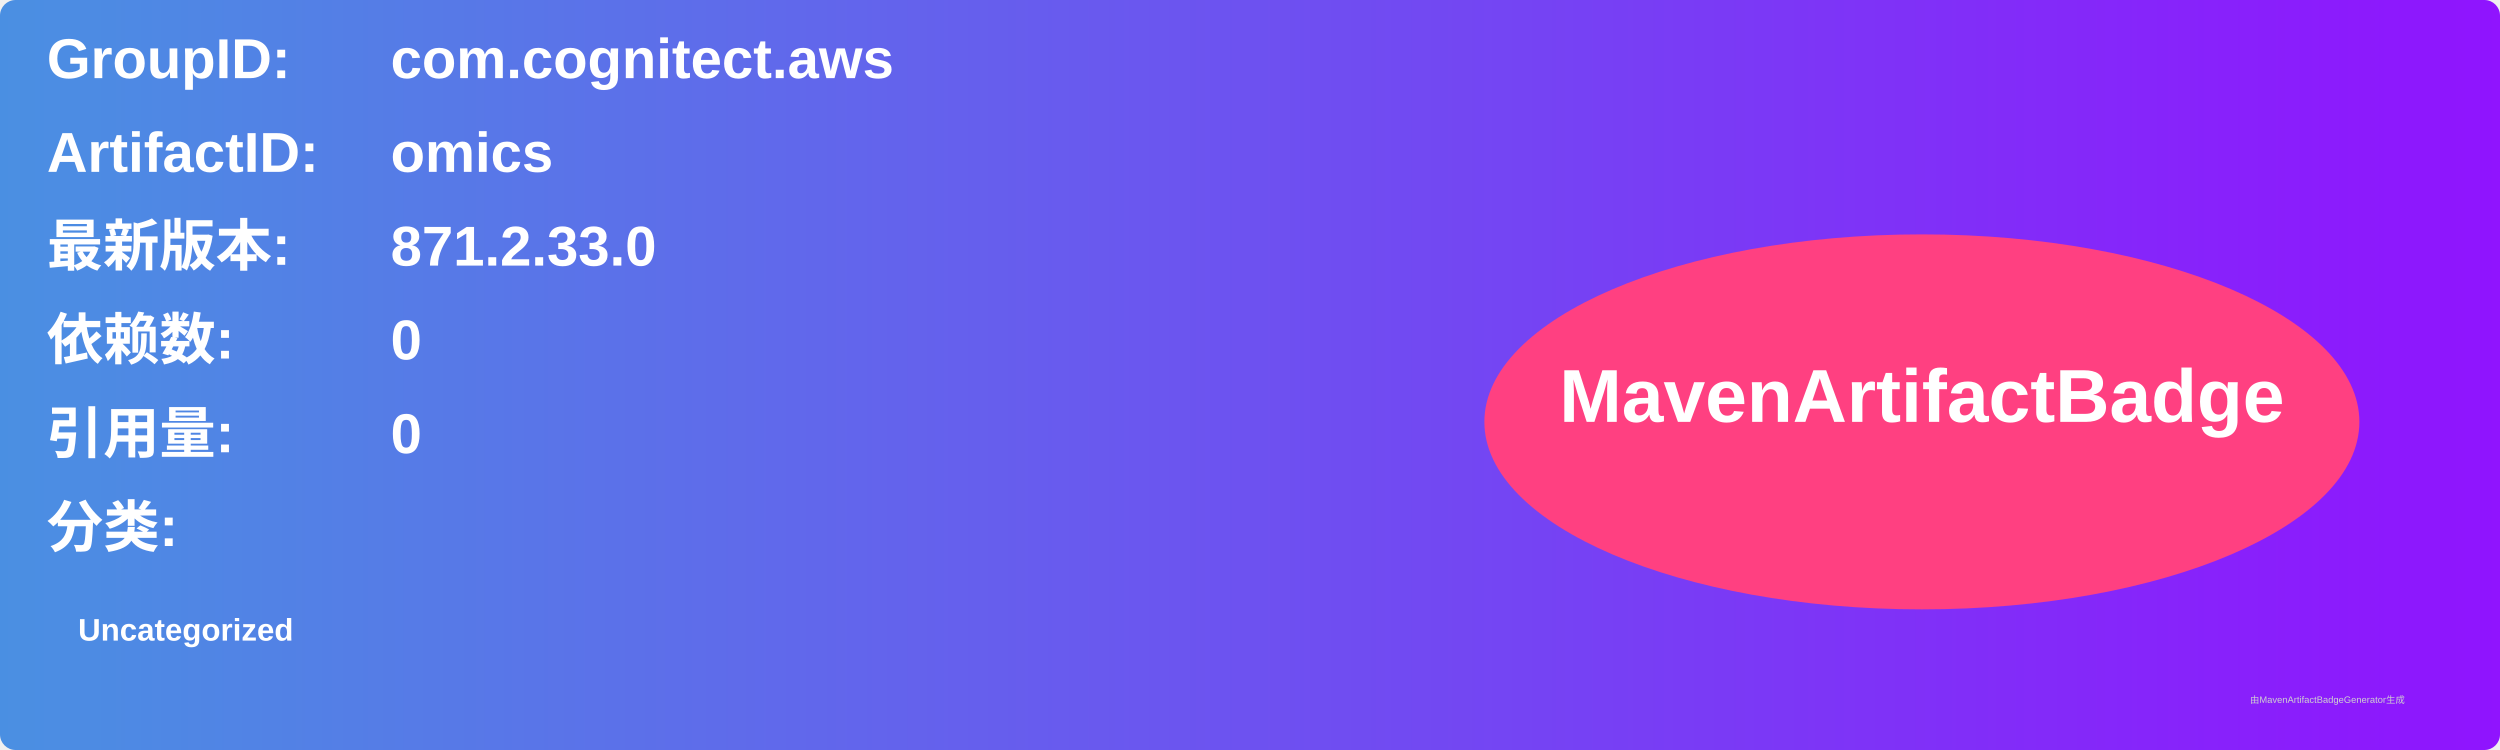
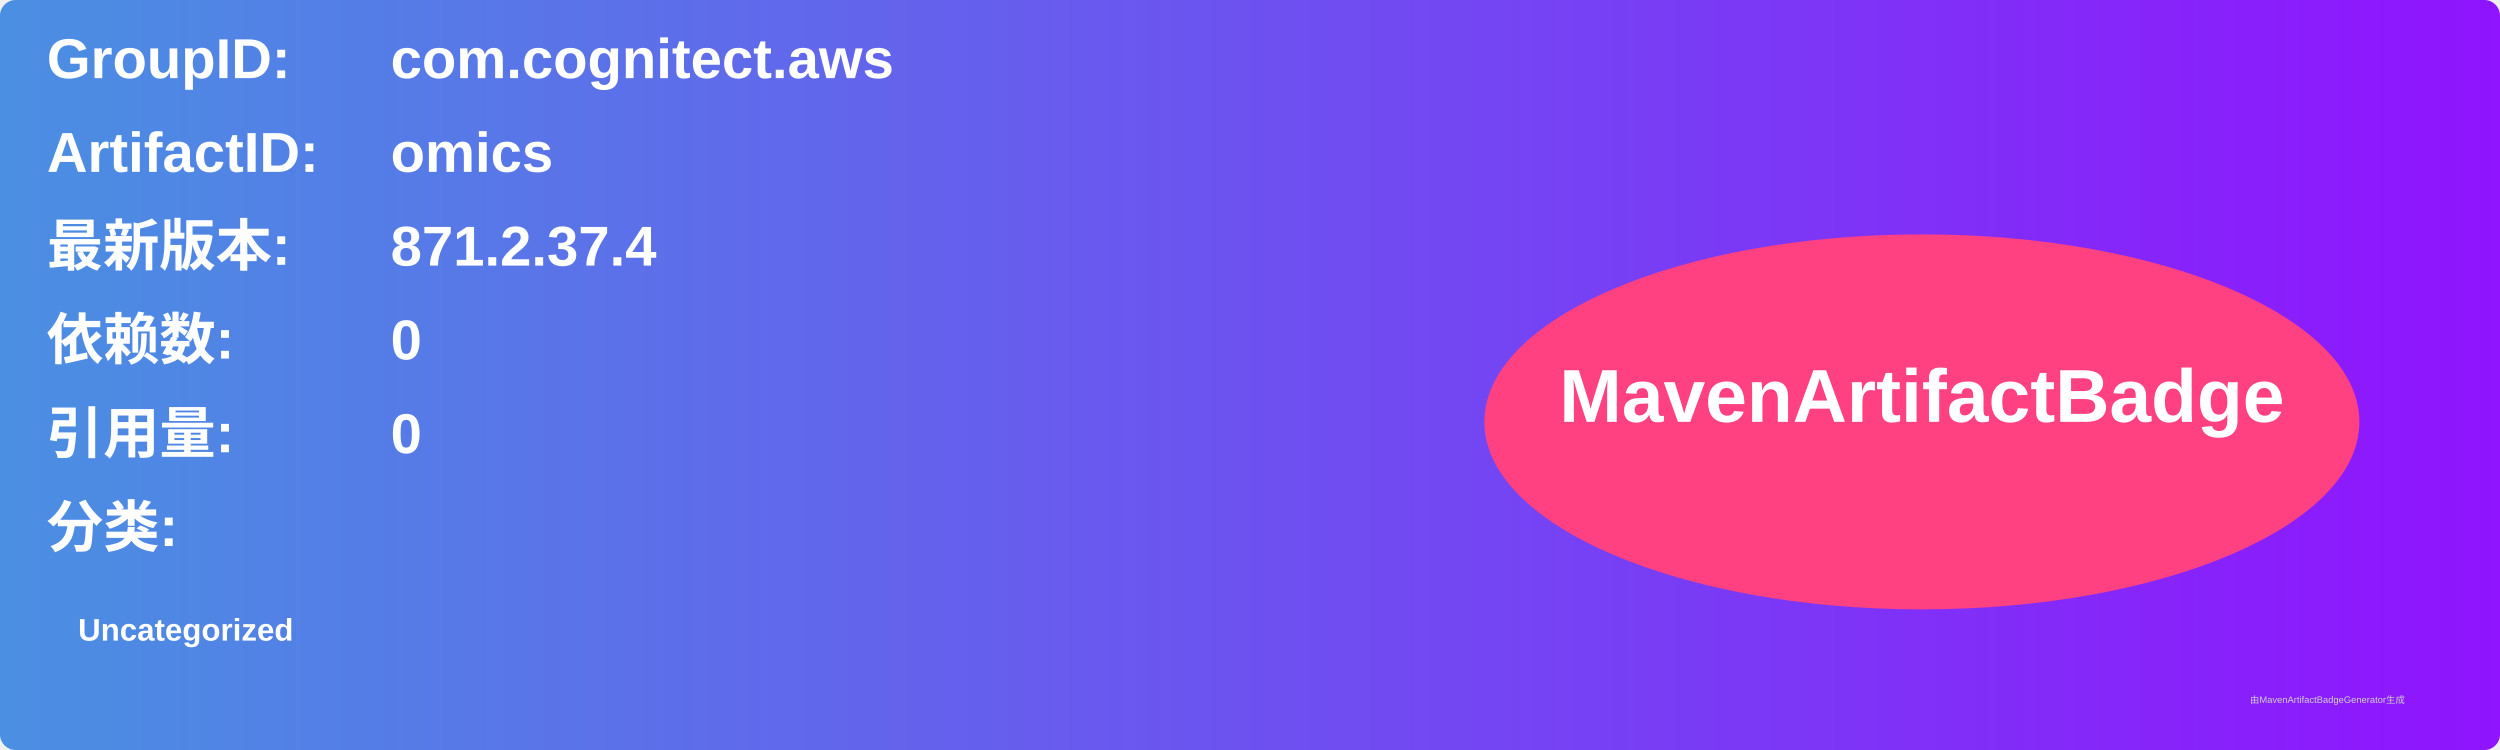
<svg xmlns="http://www.w3.org/2000/svg" width="800" height="240" viewBox="0 0 800 240">
  <linearGradient id="grad" x1="0%" y1="0%" x2="100%" y2="0%">
    <stop offset="0%" stop-color="#4a90e2" />
    <stop offset="100%" stop-color="#9013fe" />
  </linearGradient>
  <rect width="100%" height="100%" rx="5" ry="5" fill="url(#grad)" />
  <g transform="translate(15, 15)">
    <text x="0" y="10" font-family="Arial" font-size="18" fill="white" font-weight="bold" width="260">GroupID:</text>
    <text x="110" y="10" font-family="Arial" font-size="18" fill="white" font-weight="bold" width="460">com.cognitect.aws</text>
    <text x="0" y="40" font-family="Arial" font-size="18" fill="white" font-weight="bold" width="260">ArtifactID:</text>
    <text x="110" y="40" font-family="Arial" font-size="18" fill="white" font-weight="bold" width="460">omics</text>
    <text x="0" y="70" font-family="Arial" font-size="18" fill="white" font-weight="bold">最新版本:</text>
    <text x="110" y="70" font-family="Arial" font-size="18" fill="white" font-weight="bold">
-       <tspan font-weight="bold">871.2.33.0</tspan>
+       <tspan font-weight="bold">871.2.37.4</tspan>
    </text>
    <text x="0" y="100" font-family="Arial" font-size="18" fill="white" font-weight="bold">依赖数: </text>
    <text x="110" y="100" font-family="Arial" font-size="18" fill="white">
      <tspan font-weight="bold">0</tspan>
    </text>
    <text x="0" y="130" font-family="Arial" font-size="18" fill="white" font-weight="bold">引用量: </text>
    <text x="110" y="130" font-family="Arial" font-size="18" fill="white">
      <tspan font-weight="bold">0</tspan>
    </text>
    <text x="0" y="160" font-family="Arial" font-size="18" fill="white" font-weight="bold">分类:</text>
    <text x="10" y="190" font-family="Arial" font-size="10" fill="white">
      <tspan font-weight="bold">Uncategorized</tspan>
    </text>
    <ellipse cx="600" cy="120" rx="140" ry="60" fill="#ff4081" />
    <text x="600" y="120" text-anchor="middle" font-family="Arial" font-size="24" fill="white" font-weight="bold">MavenArtifactBadge</text>
  </g>
  <text x="720" y="225" font-family="Arial" font-size="3" fill="#d0d0d0">由MavenArtifactBadgeGenerator生成</text>
</svg>
